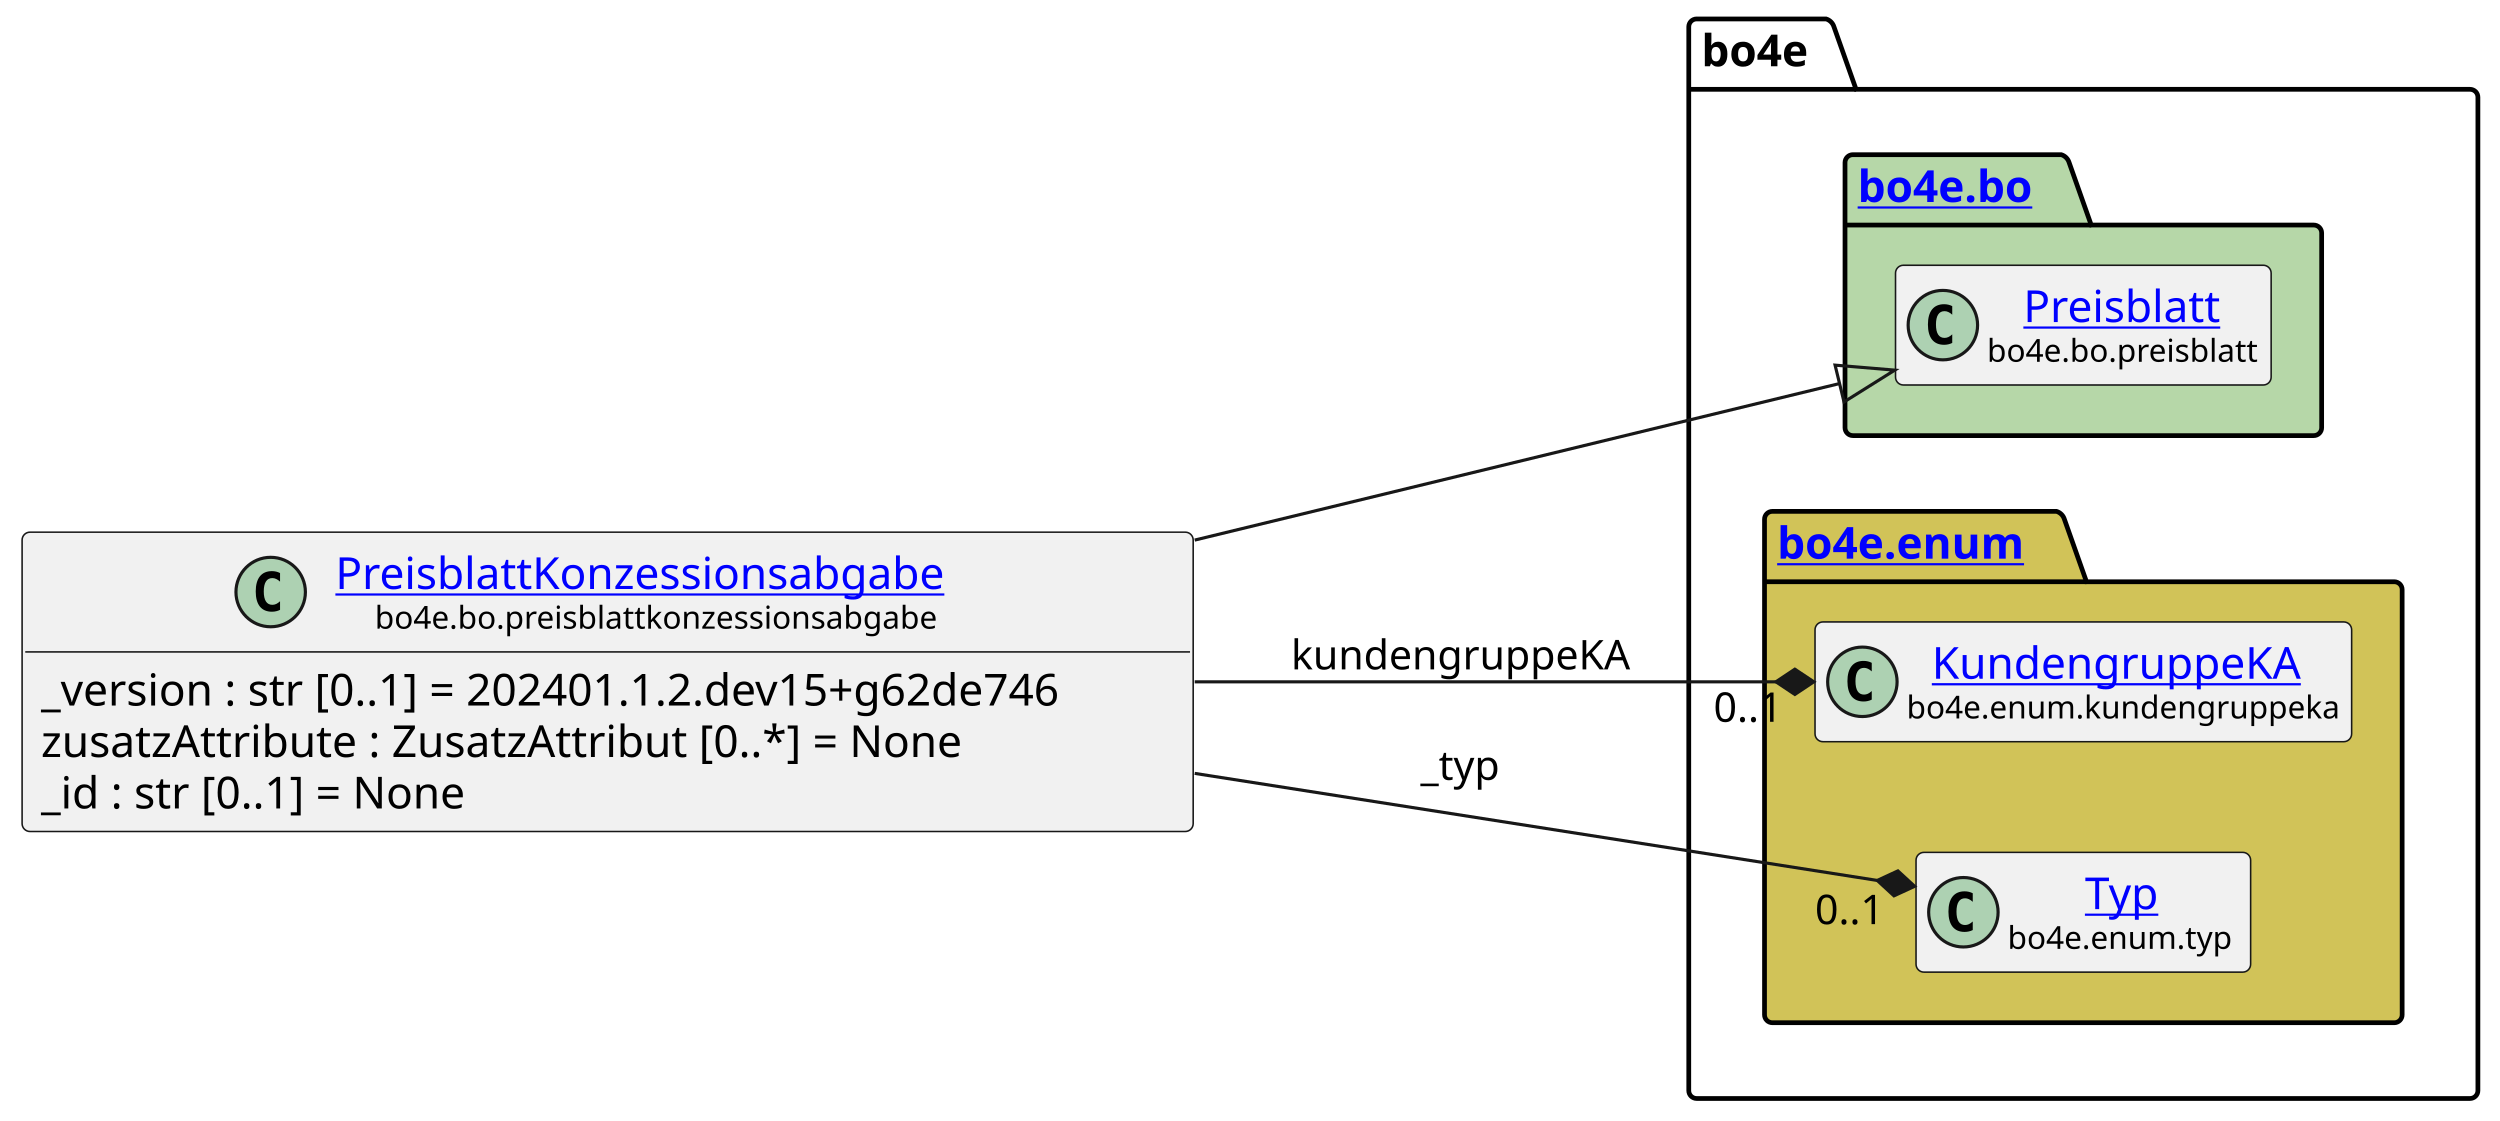
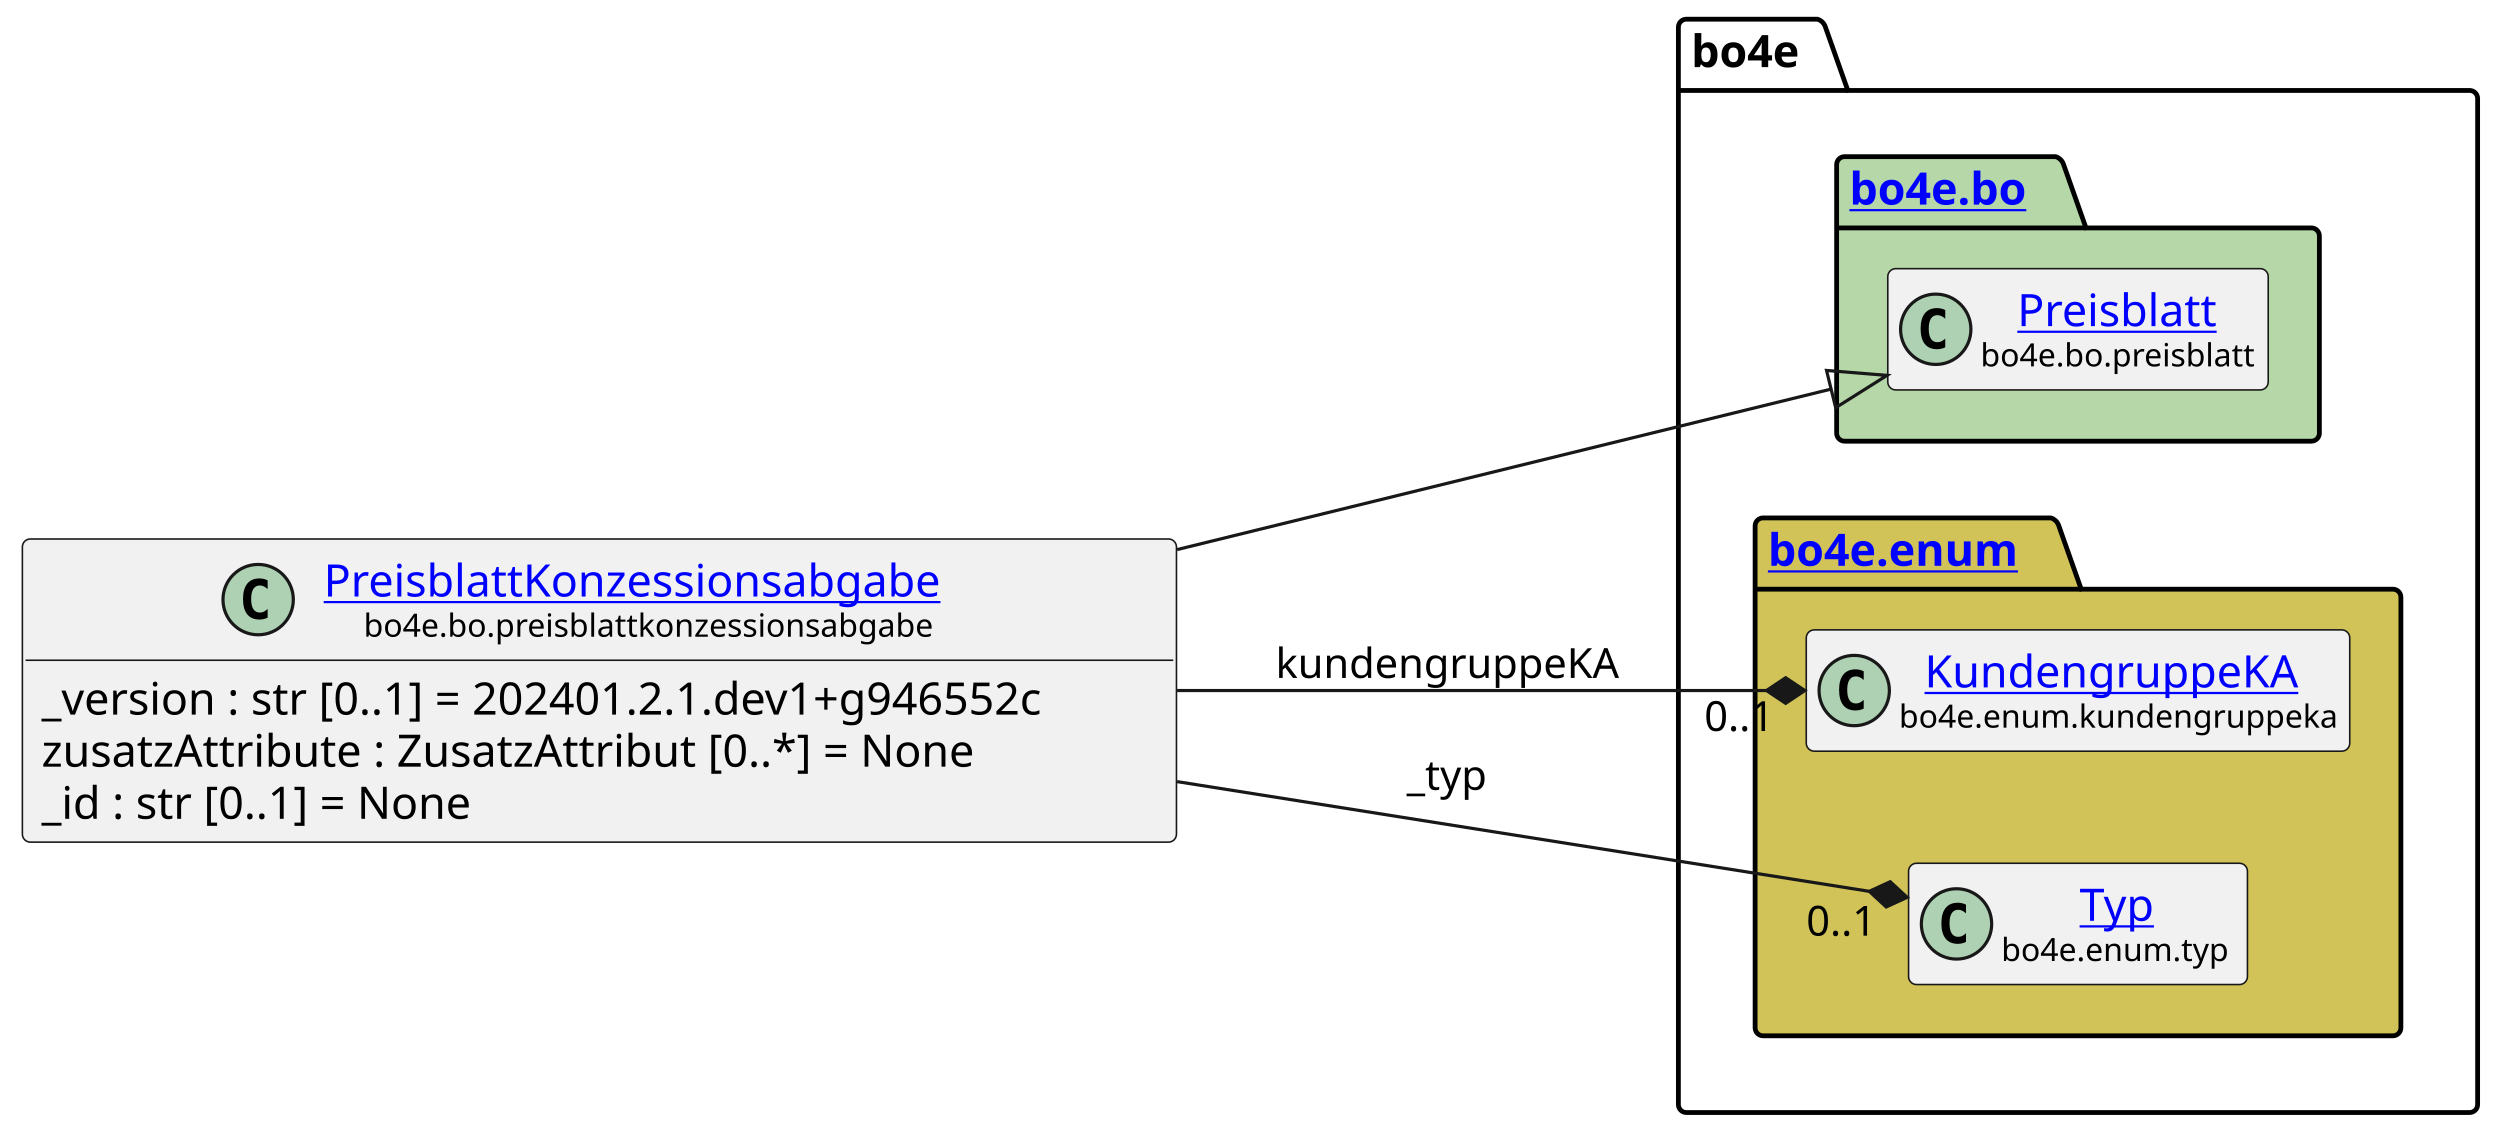
- <svg xmlns="http://www.w3.org/2000/svg" xmlns:xlink="http://www.w3.org/1999/xlink" contentStyleType="text/css" height="355px" preserveAspectRatio="none" style="width:792px;height:355px;background:#FFFFFF;" version="1.1" viewBox="0 0 792 355" width="792px" zoomAndPan="magnify">
+ <svg xmlns="http://www.w3.org/2000/svg" xmlns:xlink="http://www.w3.org/1999/xlink" contentStyleType="text/css" height="355px" preserveAspectRatio="none" style="width:782px;height:355px;background:#FFFFFF;" version="1.1" viewBox="0 0 782 355" width="782px" zoomAndPan="magnify">
  <defs />
  <g>
    <g id="cluster_bo4e">
-       <path d="M537.5,6 L578.5,6 A3.75,3.75 0 0 1 581,8.5 L588,28.297 L782.5,28.297 A2.5,2.5 0 0 1 785,30.797 L785,345.5 A2.5,2.5 0 0 1 782.5,348 L537.5,348 A2.5,2.5 0 0 1 535,345.5 L535,8.5 A2.5,2.5 0 0 1 537.5,6 " fill="none" style="stroke:#000000;stroke-width:1.5;" />
-       <line style="stroke:#000000;stroke-width:1.5;" x1="535" x2="588" y1="28.297" y2="28.297" />
-       <text fill="#000000" font-family="sans-serif" font-size="14" font-weight="bold" lengthAdjust="spacing" textLength="40" x="539" y="20.995">bo4e</text>
+       <path d="M527.5,6 L568.5,6 A3.75,3.75 0 0 1 571,8.5 L578,28.297 L772.5,28.297 A2.5,2.5 0 0 1 775,30.797 L775,345.5 A2.5,2.5 0 0 1 772.5,348 L527.5,348 A2.5,2.5 0 0 1 525,345.5 L525,8.5 A2.5,2.5 0 0 1 527.5,6 " fill="none" style="stroke:#000000;stroke-width:1.5;" />
+       <line style="stroke:#000000;stroke-width:1.5;" x1="525" x2="578" y1="28.297" y2="28.297" />
+       <text fill="#000000" font-family="sans-serif" font-size="14" font-weight="bold" lengthAdjust="spacing" textLength="40" x="529" y="20.995">bo4e</text>
    </g>
    <g id="cluster_bo">
-       <path d="M587,49 L653,49 A3.75,3.75 0 0 1 655.5,51.5 L662.5,71.297 L733,71.297 A2.5,2.5 0 0 1 735.5,73.797 L735.5,135.5 A2.5,2.5 0 0 1 733,138 L587,138 A2.5,2.5 0 0 1 584.5,135.5 L584.5,51.5 A2.5,2.5 0 0 1 587,49 " fill="#B6D7A8" style="stroke:#000000;stroke-width:1.5;" />
-       <line style="stroke:#000000;stroke-width:1.5;" x1="584.5" x2="662.5" y1="71.297" y2="71.297" />
+       <path d="M577,49 L643,49 A3.75,3.75 0 0 1 645.5,51.5 L652.5,71.297 L723,71.297 A2.5,2.5 0 0 1 725.5,73.797 L725.5,135.5 A2.5,2.5 0 0 1 723,138 L577,138 A2.5,2.5 0 0 1 574.5,135.5 L574.5,51.5 A2.5,2.5 0 0 1 577,49 " fill="#B6D7A8" style="stroke:#000000;stroke-width:1.5;" />
+       <line style="stroke:#000000;stroke-width:1.5;" x1="574.5" x2="652.5" y1="71.297" y2="71.297" />
      <a href="https://bo4e.github.io/BO4E-python/latest/api/bo4e.bo.html" target="_top" title="https://bo4e.github.io/BO4E-python/latest/api/bo4e.bo.html" xlink:actuate="onRequest" xlink:href="https://bo4e.github.io/BO4E-python/latest/api/bo4e.bo.html" xlink:show="new" xlink:title="https://bo4e.github.io/BO4E-python/latest/api/bo4e.bo.html" xlink:type="simple">
-         <text fill="#0000FF" font-family="sans-serif" font-size="14" font-weight="bold" lengthAdjust="spacing" text-decoration="underline" textLength="65" x="588.5" y="63.995">bo4e.bo</text>
+         <text fill="#0000FF" font-family="sans-serif" font-size="14" font-weight="bold" lengthAdjust="spacing" text-decoration="underline" textLength="65" x="578.5" y="63.995">bo4e.bo</text>
      </a>
    </g>
    <g id="cluster_enum">
-       <path d="M561.5,162 L651.5,162 A3.75,3.75 0 0 1 654,164.5 L661,184.297 L758.5,184.297 A2.5,2.5 0 0 1 761,186.797 L761,321.5 A2.5,2.5 0 0 1 758.5,324 L561.5,324 A2.5,2.5 0 0 1 559,321.5 L559,164.5 A2.5,2.5 0 0 1 561.5,162 " fill="#D1C358" style="stroke:#000000;stroke-width:1.5;" />
-       <line style="stroke:#000000;stroke-width:1.5;" x1="559" x2="661" y1="184.297" y2="184.297" />
+       <path d="M551.5,162 L641.5,162 A3.75,3.75 0 0 1 644,164.5 L651,184.297 L748.5,184.297 A2.5,2.5 0 0 1 751,186.797 L751,321.5 A2.5,2.5 0 0 1 748.5,324 L551.5,324 A2.5,2.5 0 0 1 549,321.5 L549,164.5 A2.5,2.5 0 0 1 551.5,162 " fill="#D1C358" style="stroke:#000000;stroke-width:1.5;" />
+       <line style="stroke:#000000;stroke-width:1.5;" x1="549" x2="651" y1="184.297" y2="184.297" />
      <a href="https://bo4e.github.io/BO4E-python/latest/api/bo4e.enum.html" target="_top" title="https://bo4e.github.io/BO4E-python/latest/api/bo4e.enum.html" xlink:actuate="onRequest" xlink:href="https://bo4e.github.io/BO4E-python/latest/api/bo4e.enum.html" xlink:show="new" xlink:title="https://bo4e.github.io/BO4E-python/latest/api/bo4e.enum.html" xlink:type="simple">
-         <text fill="#0000FF" font-family="sans-serif" font-size="14" font-weight="bold" lengthAdjust="spacing" text-decoration="underline" textLength="89" x="563" y="176.995">bo4e.enum</text>
+         <text fill="#0000FF" font-family="sans-serif" font-size="14" font-weight="bold" lengthAdjust="spacing" text-decoration="underline" textLength="89" x="553" y="176.995">bo4e.enum</text>
      </a>
    </g>
    <g id="elem_Preisblatt">
-       <rect codeLine="10" fill="#F1F1F1" height="37.938" id="Preisblatt" rx="2.5" ry="2.5" style="stroke:#181818;stroke-width:0.5;" width="119" x="600.5" y="84.03" />
-       <ellipse cx="615.5" cy="102.999" fill="#ADD1B2" rx="11" ry="11" style="stroke:#181818;stroke-width:1.0;" />
-       <path d="M618.469,108.639 Q617.891,108.936 617.25,109.077 Q616.609,109.233 615.906,109.233 Q613.406,109.233 612.078,107.593 Q610.766,105.936 610.766,102.811 Q610.766,99.686 612.078,98.03 Q613.406,96.374 615.906,96.374 Q616.609,96.374 617.25,96.53 Q617.906,96.686 618.469,96.983 L618.469,99.702 Q617.844,99.124 617.25,98.858 Q616.656,98.577 616.031,98.577 Q614.688,98.577 614,99.655 Q613.312,100.718 613.312,102.811 Q613.312,104.905 614,105.983 Q614.688,107.046 616.031,107.046 Q616.656,107.046 617.25,106.78 Q617.844,106.499 618.469,105.921 L618.469,108.639 Z " fill="#000000" />
+       <rect codeLine="10" fill="#F1F1F1" height="37.938" id="Preisblatt" rx="2.5" ry="2.5" style="stroke:#181818;stroke-width:0.5;" width="119" x="590.5" y="84.03" />
+       <ellipse cx="605.5" cy="102.999" fill="#ADD1B2" rx="11" ry="11" style="stroke:#181818;stroke-width:1.0;" />
+       <path d="M608.469,108.639 Q607.891,108.936 607.25,109.077 Q606.609,109.233 605.906,109.233 Q603.406,109.233 602.078,107.593 Q600.766,105.936 600.766,102.811 Q600.766,99.686 602.078,98.03 Q603.406,96.374 605.906,96.374 Q606.609,96.374 607.25,96.53 Q607.906,96.686 608.469,96.983 L608.469,99.702 Q607.844,99.124 607.25,98.858 Q606.656,98.577 606.031,98.577 Q604.688,98.577 604,99.655 Q603.312,100.718 603.312,102.811 Q603.312,104.905 604,105.983 Q604.688,107.046 606.031,107.046 Q606.656,107.046 607.25,106.78 Q607.844,106.499 608.469,105.921 L608.469,108.639 Z " fill="#000000" />
      <a href="https://bo4e.github.io/BO4E-python/latest/api/bo4e.bo.html#bo4e.bo.preisblatt.Preisblatt" target="_top" title="https://bo4e.github.io/BO4E-python/latest/api/bo4e.bo.html#bo4e.bo.preisblatt.Preisblatt" xlink:actuate="onRequest" xlink:href="https://bo4e.github.io/BO4E-python/latest/api/bo4e.bo.html#bo4e.bo.preisblatt.Preisblatt" xlink:show="new" xlink:title="https://bo4e.github.io/BO4E-python/latest/api/bo4e.bo.html#bo4e.bo.preisblatt.Preisblatt" xlink:type="simple">
-         <text fill="#0000FF" font-family="sans-serif" font-size="14" lengthAdjust="spacing" text-decoration="underline" textLength="64" x="641" y="102.025">Preisblatt</text>
+         <text fill="#0000FF" font-family="sans-serif" font-size="14" lengthAdjust="spacing" text-decoration="underline" textLength="64" x="631" y="102.025">Preisblatt</text>
      </a>
-       <text fill="#000000" font-family="sans-serif" font-size="10" lengthAdjust="spacing" textLength="87" x="629.5" y="114.609">bo4e.bo.preisblatt</text>
+       <text fill="#000000" font-family="sans-serif" font-size="10" lengthAdjust="spacing" textLength="87" x="619.5" y="114.609">bo4e.bo.preisblatt</text>
    </g>
    <g id="elem_KundengruppeKA">
-       <rect codeLine="13" fill="#F1F1F1" height="37.938" id="KundengruppeKA" rx="2.5" ry="2.5" style="stroke:#181818;stroke-width:0.5;" width="170" x="575" y="197.03" />
-       <ellipse cx="590" cy="215.999" fill="#ADD1B2" rx="11" ry="11" style="stroke:#181818;stroke-width:1.0;" />
-       <path d="M592.969,221.639 Q592.391,221.936 591.75,222.077 Q591.109,222.233 590.406,222.233 Q587.906,222.233 586.578,220.593 Q585.266,218.936 585.266,215.811 Q585.266,212.686 586.578,211.03 Q587.906,209.374 590.406,209.374 Q591.109,209.374 591.75,209.53 Q592.406,209.686 592.969,209.983 L592.969,212.702 Q592.344,212.124 591.75,211.858 Q591.156,211.577 590.531,211.577 Q589.188,211.577 588.5,212.655 Q587.812,213.718 587.812,215.811 Q587.812,217.905 588.5,218.983 Q589.188,220.046 590.531,220.046 Q591.156,220.046 591.75,219.78 Q592.344,219.499 592.969,218.921 L592.969,221.639 Z " fill="#000000" />
+       <rect codeLine="13" fill="#F1F1F1" height="37.938" id="KundengruppeKA" rx="2.5" ry="2.5" style="stroke:#181818;stroke-width:0.5;" width="170" x="565" y="197.03" />
+       <ellipse cx="580" cy="215.999" fill="#ADD1B2" rx="11" ry="11" style="stroke:#181818;stroke-width:1.0;" />
+       <path d="M582.969,221.639 Q582.391,221.936 581.75,222.077 Q581.109,222.233 580.406,222.233 Q577.906,222.233 576.578,220.593 Q575.266,218.936 575.266,215.811 Q575.266,212.686 576.578,211.03 Q577.906,209.374 580.406,209.374 Q581.109,209.374 581.75,209.53 Q582.406,209.686 582.969,209.983 L582.969,212.702 Q582.344,212.124 581.75,211.858 Q581.156,211.577 580.531,211.577 Q579.188,211.577 578.5,212.655 Q577.812,213.718 577.812,215.811 Q577.812,217.905 578.5,218.983 Q579.188,220.046 580.531,220.046 Q581.156,220.046 581.75,219.78 Q582.344,219.499 582.969,218.921 L582.969,221.639 Z " fill="#000000" />
      <a href="https://bo4e.github.io/BO4E-python/latest/api/bo4e.enum.html#bo4e.enum.kundengruppeka.KundengruppeKA" target="_top" title="https://bo4e.github.io/BO4E-python/latest/api/bo4e.enum.html#bo4e.enum.kundengruppeka.KundengruppeKA" xlink:actuate="onRequest" xlink:href="https://bo4e.github.io/BO4E-python/latest/api/bo4e.enum.html#bo4e.enum.kundengruppeka.KundengruppeKA" xlink:show="new" xlink:title="https://bo4e.github.io/BO4E-python/latest/api/bo4e.enum.html#bo4e.enum.kundengruppeka.KundengruppeKA" xlink:type="simple">
-         <text fill="#0000FF" font-family="sans-serif" font-size="14" lengthAdjust="spacing" text-decoration="underline" textLength="122" x="612" y="215.025">KundengruppeKA</text>
+         <text fill="#0000FF" font-family="sans-serif" font-size="14" lengthAdjust="spacing" text-decoration="underline" textLength="122" x="602" y="215.025">KundengruppeKA</text>
      </a>
-       <text fill="#000000" font-family="sans-serif" font-size="10" lengthAdjust="spacing" textLength="138" x="604" y="227.609">bo4e.enum.kundengruppeka</text>
+       <text fill="#000000" font-family="sans-serif" font-size="10" lengthAdjust="spacing" textLength="138" x="594" y="227.609">bo4e.enum.kundengruppeka</text>
    </g>
    <g id="elem_Typ">
-       <rect codeLine="14" fill="#F1F1F1" height="37.938" id="Typ" rx="2.5" ry="2.5" style="stroke:#181818;stroke-width:0.5;" width="106" x="607" y="270.03" />
-       <ellipse cx="622" cy="288.999" fill="#ADD1B2" rx="11" ry="11" style="stroke:#181818;stroke-width:1.0;" />
-       <path d="M624.969,294.639 Q624.391,294.936 623.75,295.077 Q623.109,295.233 622.406,295.233 Q619.906,295.233 618.578,293.592 Q617.266,291.936 617.266,288.811 Q617.266,285.686 618.578,284.03 Q619.906,282.374 622.406,282.374 Q623.109,282.374 623.75,282.53 Q624.406,282.686 624.969,282.983 L624.969,285.702 Q624.344,285.124 623.75,284.858 Q623.156,284.577 622.531,284.577 Q621.188,284.577 620.5,285.655 Q619.812,286.717 619.812,288.811 Q619.812,290.905 620.5,291.983 Q621.188,293.046 622.531,293.046 Q623.156,293.046 623.75,292.78 Q624.344,292.499 624.969,291.921 L624.969,294.639 Z " fill="#000000" />
+       <rect codeLine="14" fill="#F1F1F1" height="37.938" id="Typ" rx="2.5" ry="2.5" style="stroke:#181818;stroke-width:0.5;" width="106" x="597" y="270.03" />
+       <ellipse cx="612" cy="288.999" fill="#ADD1B2" rx="11" ry="11" style="stroke:#181818;stroke-width:1.0;" />
+       <path d="M614.969,294.639 Q614.391,294.936 613.75,295.077 Q613.109,295.233 612.406,295.233 Q609.906,295.233 608.578,293.592 Q607.266,291.936 607.266,288.811 Q607.266,285.686 608.578,284.03 Q609.906,282.374 612.406,282.374 Q613.109,282.374 613.75,282.53 Q614.406,282.686 614.969,282.983 L614.969,285.702 Q614.344,285.124 613.75,284.858 Q613.156,284.577 612.531,284.577 Q611.188,284.577 610.5,285.655 Q609.812,286.717 609.812,288.811 Q609.812,290.905 610.5,291.983 Q611.188,293.046 612.531,293.046 Q613.156,293.046 613.75,292.78 Q614.344,292.499 614.969,291.921 L614.969,294.639 Z " fill="#000000" />
      <a href="https://bo4e.github.io/BO4E-python/latest/api/bo4e.enum.html#bo4e.enum.typ.Typ" target="_top" title="https://bo4e.github.io/BO4E-python/latest/api/bo4e.enum.html#bo4e.enum.typ.Typ" xlink:actuate="onRequest" xlink:href="https://bo4e.github.io/BO4E-python/latest/api/bo4e.enum.html#bo4e.enum.typ.Typ" xlink:show="new" xlink:title="https://bo4e.github.io/BO4E-python/latest/api/bo4e.enum.html#bo4e.enum.typ.Typ" xlink:type="simple">
-         <text fill="#0000FF" font-family="sans-serif" font-size="14" lengthAdjust="spacing" text-decoration="underline" textLength="25" x="660.5" y="288.025">Typ</text>
+         <text fill="#0000FF" font-family="sans-serif" font-size="14" lengthAdjust="spacing" text-decoration="underline" textLength="25" x="650.5" y="288.025">Typ</text>
      </a>
-       <text fill="#000000" font-family="sans-serif" font-size="10" lengthAdjust="spacing" textLength="74" x="636" y="300.609">bo4e.enum.typ</text>
+       <text fill="#000000" font-family="sans-serif" font-size="10" lengthAdjust="spacing" textLength="74" x="626" y="300.609">bo4e.enum.typ</text>
    </g>
    <g id="elem_PreisblattKonzessionsabgabe">
-       <rect codeLine="3" fill="#F1F1F1" height="94.828" id="PreisblattKonzessionsabgabe" rx="2.5" ry="2.5" style="stroke:#181818;stroke-width:0.5;" width="371" x="7" y="168.59" />
-       <ellipse cx="85.75" cy="187.559" fill="#ADD1B2" rx="11" ry="11" style="stroke:#181818;stroke-width:1.0;" />
-       <path d="M88.719,193.199 Q88.141,193.496 87.5,193.637 Q86.859,193.793 86.156,193.793 Q83.656,193.793 82.328,192.153 Q81.016,190.496 81.016,187.371 Q81.016,184.246 82.328,182.59 Q83.656,180.934 86.156,180.934 Q86.859,180.934 87.5,181.09 Q88.156,181.246 88.719,181.543 L88.719,184.262 Q88.094,183.684 87.5,183.418 Q86.906,183.137 86.281,183.137 Q84.938,183.137 84.25,184.215 Q83.562,185.278 83.562,187.371 Q83.562,189.465 84.25,190.543 Q84.938,191.606 86.281,191.606 Q86.906,191.606 87.5,191.34 Q88.094,191.059 88.719,190.481 L88.719,193.199 Z " fill="#000000" />
+       <rect codeLine="3" fill="#F1F1F1" height="94.828" id="PreisblattKonzessionsabgabe" rx="2.5" ry="2.5" style="stroke:#181818;stroke-width:0.5;" width="361" x="7" y="168.59" />
+       <ellipse cx="80.75" cy="187.559" fill="#ADD1B2" rx="11" ry="11" style="stroke:#181818;stroke-width:1.0;" />
+       <path d="M83.719,193.199 Q83.141,193.496 82.5,193.637 Q81.859,193.793 81.156,193.793 Q78.656,193.793 77.328,192.153 Q76.016,190.496 76.016,187.371 Q76.016,184.246 77.328,182.59 Q78.656,180.934 81.156,180.934 Q81.859,180.934 82.5,181.09 Q83.156,181.246 83.719,181.543 L83.719,184.262 Q83.094,183.684 82.5,183.418 Q81.906,183.137 81.281,183.137 Q79.938,183.137 79.25,184.215 Q78.562,185.278 78.562,187.371 Q78.562,189.465 79.25,190.543 Q79.938,191.606 81.281,191.606 Q81.906,191.606 82.5,191.34 Q83.094,191.059 83.719,190.481 L83.719,193.199 Z " fill="#000000" />
      <a href="https://bo4e.github.io/BO4E-python/latest/api/bo4e.bo.html#bo4e.bo.preisblattkonzessionsabgabe.PreisblattKonzessionsabgabe" target="_top" title="https://bo4e.github.io/BO4E-python/latest/api/bo4e.bo.html#bo4e.bo.preisblattkonzessionsabgabe.PreisblattKonzessionsabgabe" xlink:actuate="onRequest" xlink:href="https://bo4e.github.io/BO4E-python/latest/api/bo4e.bo.html#bo4e.bo.preisblattkonzessionsabgabe.PreisblattKonzessionsabgabe" xlink:show="new" xlink:title="https://bo4e.github.io/BO4E-python/latest/api/bo4e.bo.html#bo4e.bo.preisblattkonzessionsabgabe.PreisblattKonzessionsabgabe" xlink:type="simple">
-         <text fill="#0000FF" font-family="sans-serif" font-size="14" lengthAdjust="spacing" text-decoration="underline" textLength="205" x="106.25" y="186.585">PreisblattKonzessionsabgabe</text>
+         <text fill="#0000FF" font-family="sans-serif" font-size="14" lengthAdjust="spacing" text-decoration="underline" textLength="205" x="101.25" y="186.585">PreisblattKonzessionsabgabe</text>
      </a>
-       <text fill="#000000" font-family="sans-serif" font-size="10" lengthAdjust="spacing" textLength="180" x="118.75" y="199.169">bo4e.bo.preisblattkonzessionsabgabe</text>
-       <line style="stroke:#181818;stroke-width:0.5;" x1="8" x2="377" y1="206.528" y2="206.528" />
-       <text fill="#000000" font-family="sans-serif" font-size="14" lengthAdjust="spacing" textLength="359" x="13" y="223.523">_version : str [0..1] = 202401.1.2.dev15+g62de746</text>
+       <text fill="#000000" font-family="sans-serif" font-size="10" lengthAdjust="spacing" textLength="180" x="113.75" y="199.169">bo4e.bo.preisblattkonzessionsabgabe</text>
+       <line style="stroke:#181818;stroke-width:0.5;" x1="8" x2="367" y1="206.528" y2="206.528" />
+       <text fill="#000000" font-family="sans-serif" font-size="14" lengthAdjust="spacing" textLength="349" x="13" y="223.523">_version : str [0..1] = 202401.2.1.dev1+g946552c</text>
      <text fill="#000000" font-family="sans-serif" font-size="14" lengthAdjust="spacing" textLength="311" x="13" y="239.82">zusatzAttribute : ZusatzAttribut [0..*] = None</text>
      <text fill="#000000" font-family="sans-serif" font-size="14" lengthAdjust="spacing" textLength="147" x="13" y="256.116">_id : str [0..1] = None</text>
    </g>
    <g id="link_PreisblattKonzessionsabgabe_Preisblatt">
-       <path codeLine="17" d="M378.48,171.1 C457.63,151.88 526.998,135.047 582.768,121.507 " fill="none" id="PreisblattKonzessionsabgabe-to-Preisblatt" style="stroke:#181818;stroke-width:1.0;" />
-       <polygon fill="none" points="600.26,117.26,581.353,115.676,584.184,127.337,600.26,117.26" style="stroke:#181818;stroke-width:1.0;" />
+       <path codeLine="17" d="M368.19,171.91 C447.06,152.55 516.788,135.438 572.768,121.708 " fill="none" id="PreisblattKonzessionsabgabe-to-Preisblatt" style="stroke:#181818;stroke-width:1.0;" />
+       <polygon fill="none" points="590.25,117.42,571.339,115.88,574.197,127.535,590.25,117.42" style="stroke:#181818;stroke-width:1.0;" />
    </g>
    <g id="link_PreisblattKonzessionsabgabe_Typ">
-       <path codeLine="18" d="M378.48,245.01 C460.68,257.9 539.325,270.23 594.705,278.92 " fill="none" id="PreisblattKonzessionsabgabe-to-Typ" style="stroke:#181818;stroke-width:1.0;" />
-       <polygon fill="#181818" points="606.56,280.78,601.253,275.898,594.705,278.92,600.013,283.801,606.56,280.78" style="stroke:#181818;stroke-width:1.0;" />
-       <text fill="#000000" font-family="sans-serif" font-size="13" lengthAdjust="spacing" textLength="27" x="450" y="247.067">_typ</text>
-       <text fill="#000000" font-family="sans-serif" font-size="13" lengthAdjust="spacing" textLength="24" x="574.994" y="292.772">0..1</text>
+       <path codeLine="18" d="M368.19,244.49 C450.09,257.47 529.128,270.001 584.708,278.811 " fill="none" id="PreisblattKonzessionsabgabe-to-Typ" style="stroke:#181818;stroke-width:1.0;" />
+       <polygon fill="#181818" points="596.56,280.69,591.26,275.8,584.708,278.811,590.008,283.701,596.56,280.69" style="stroke:#181818;stroke-width:1.0;" />
+       <text fill="#000000" font-family="sans-serif" font-size="13" lengthAdjust="spacing" textLength="27" x="440" y="247.067">_typ</text>
+       <text fill="#000000" font-family="sans-serif" font-size="13" lengthAdjust="spacing" textLength="24" x="564.994" y="292.671">0..1</text>
    </g>
    <g id="link_PreisblattKonzessionsabgabe_KundengruppeKA">
-       <path codeLine="19" d="M378.48,216 C446.34,216 507.87,216 562.61,216 " fill="none" id="PreisblattKonzessionsabgabe-to-KundengruppeKA" style="stroke:#181818;stroke-width:1.0;" />
-       <polygon fill="#181818" points="574.61,216,568.61,212,562.61,216,568.61,220,574.61,216" style="stroke:#181818;stroke-width:1.0;" />
-       <text fill="#000000" font-family="sans-serif" font-size="13" lengthAdjust="spacing" textLength="109" x="409" y="212.067">kundengruppeKA</text>
-       <text fill="#000000" font-family="sans-serif" font-size="13" lengthAdjust="spacing" textLength="24" x="542.849" y="228.67">0..1</text>
+       <path codeLine="19" d="M368.19,216 C435.83,216 497.6,216 552.55,216 " fill="none" id="PreisblattKonzessionsabgabe-to-KundengruppeKA" style="stroke:#181818;stroke-width:1.0;" />
+       <polygon fill="#181818" points="564.55,216,558.55,212,552.55,216,558.55,220,564.55,216" style="stroke:#181818;stroke-width:1.0;" />
+       <text fill="#000000" font-family="sans-serif" font-size="13" lengthAdjust="spacing" textLength="109" x="399" y="212.067">kundengruppeKA</text>
+       <text fill="#000000" font-family="sans-serif" font-size="13" lengthAdjust="spacing" textLength="24" x="533.089" y="228.646">0..1</text>
    </g>
  </g>
</svg>
